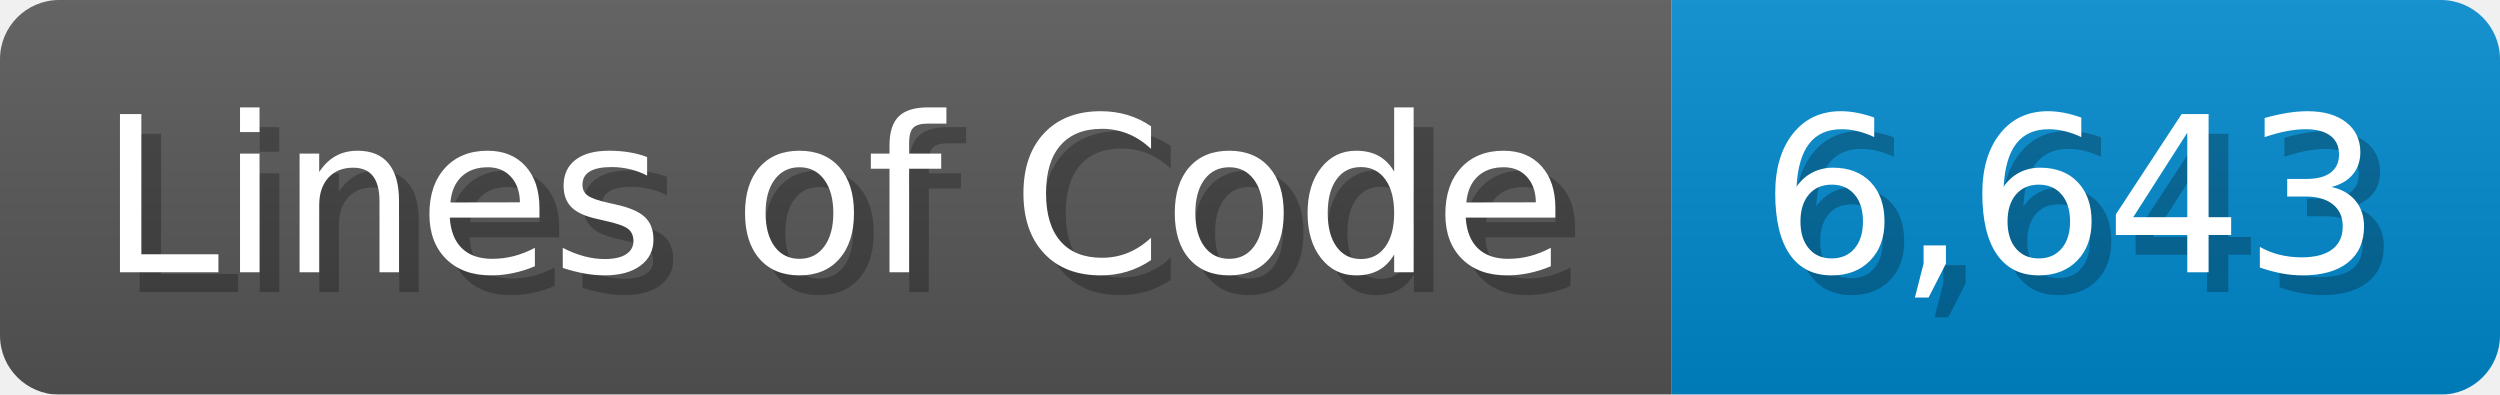
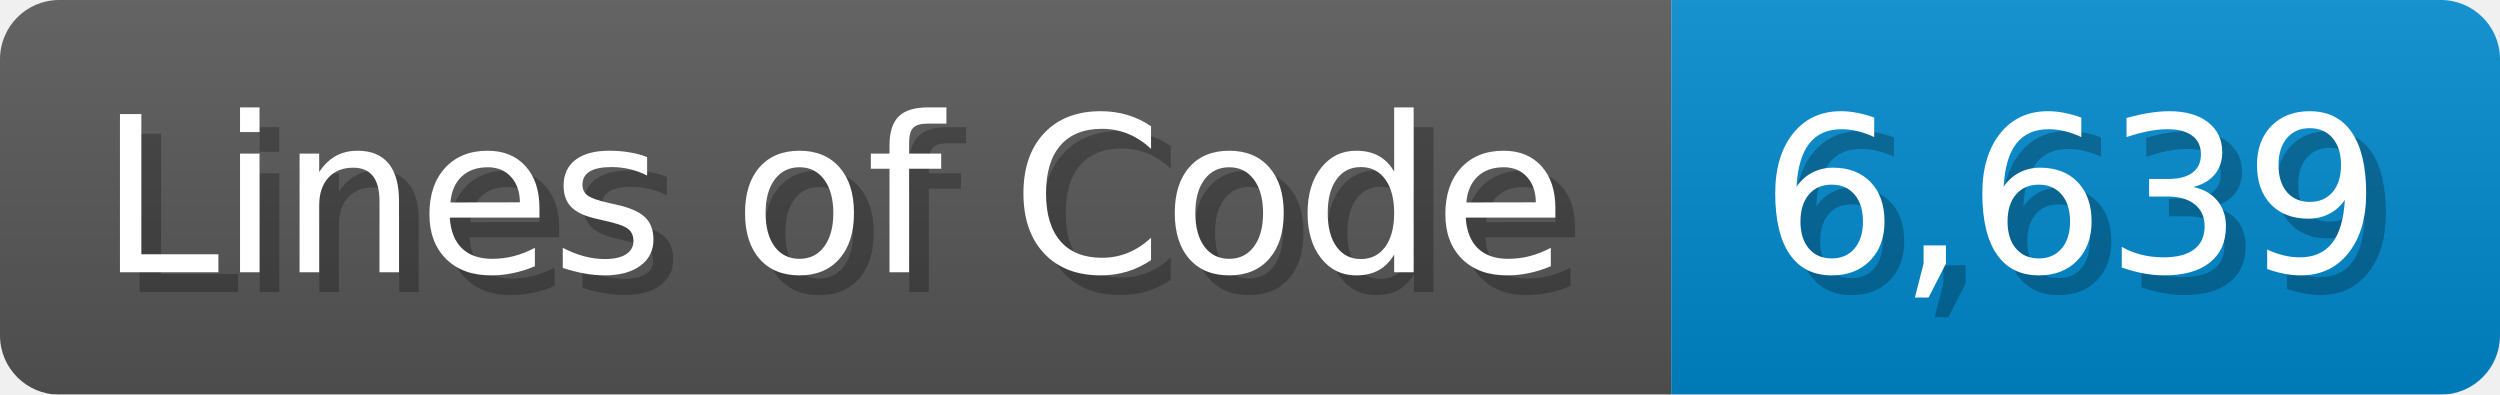
<svg xmlns="http://www.w3.org/2000/svg" width="126.7" height="20" viewBox="0 0 1267 200">
  <linearGradient id="a" x2="0" y2="100%">
    <stop offset="0" stop-opacity=".1" stop-color="#EEE" />
    <stop offset="1" stop-opacity=".1" />
  </linearGradient>
  <mask id="m">
    <rect width="1267" height="200" rx="30" fill="#FFF" />
  </mask>
  <g mask="url(#m)">
    <rect width="847" height="200" fill="#555" />
    <rect width="420" height="200" fill="#08C" x="847" />
    <rect width="1267" height="200" fill="url(#a)" />
  </g>
  <g fill="#fff" text-anchor="start" font-family="Verdana,DejaVu Sans,sans-serif" font-size="110">
    <text x="60" y="148" textLength="747" fill="#000" opacity="0.25">Lines of Code</text>
    <text x="50" y="138" textLength="747">Lines of Code</text>
-     <text x="902" y="148" textLength="320" fill="#000" opacity="0.25">6,643</text>
-     <text x="892" y="138" textLength="320">6,643</text>
+     <text x="902" y="148" textLength="320" fill="#000" opacity="0.25">6,639</text>
+     <text x="892" y="138" textLength="320">6,639</text>
  </g>
</svg>
